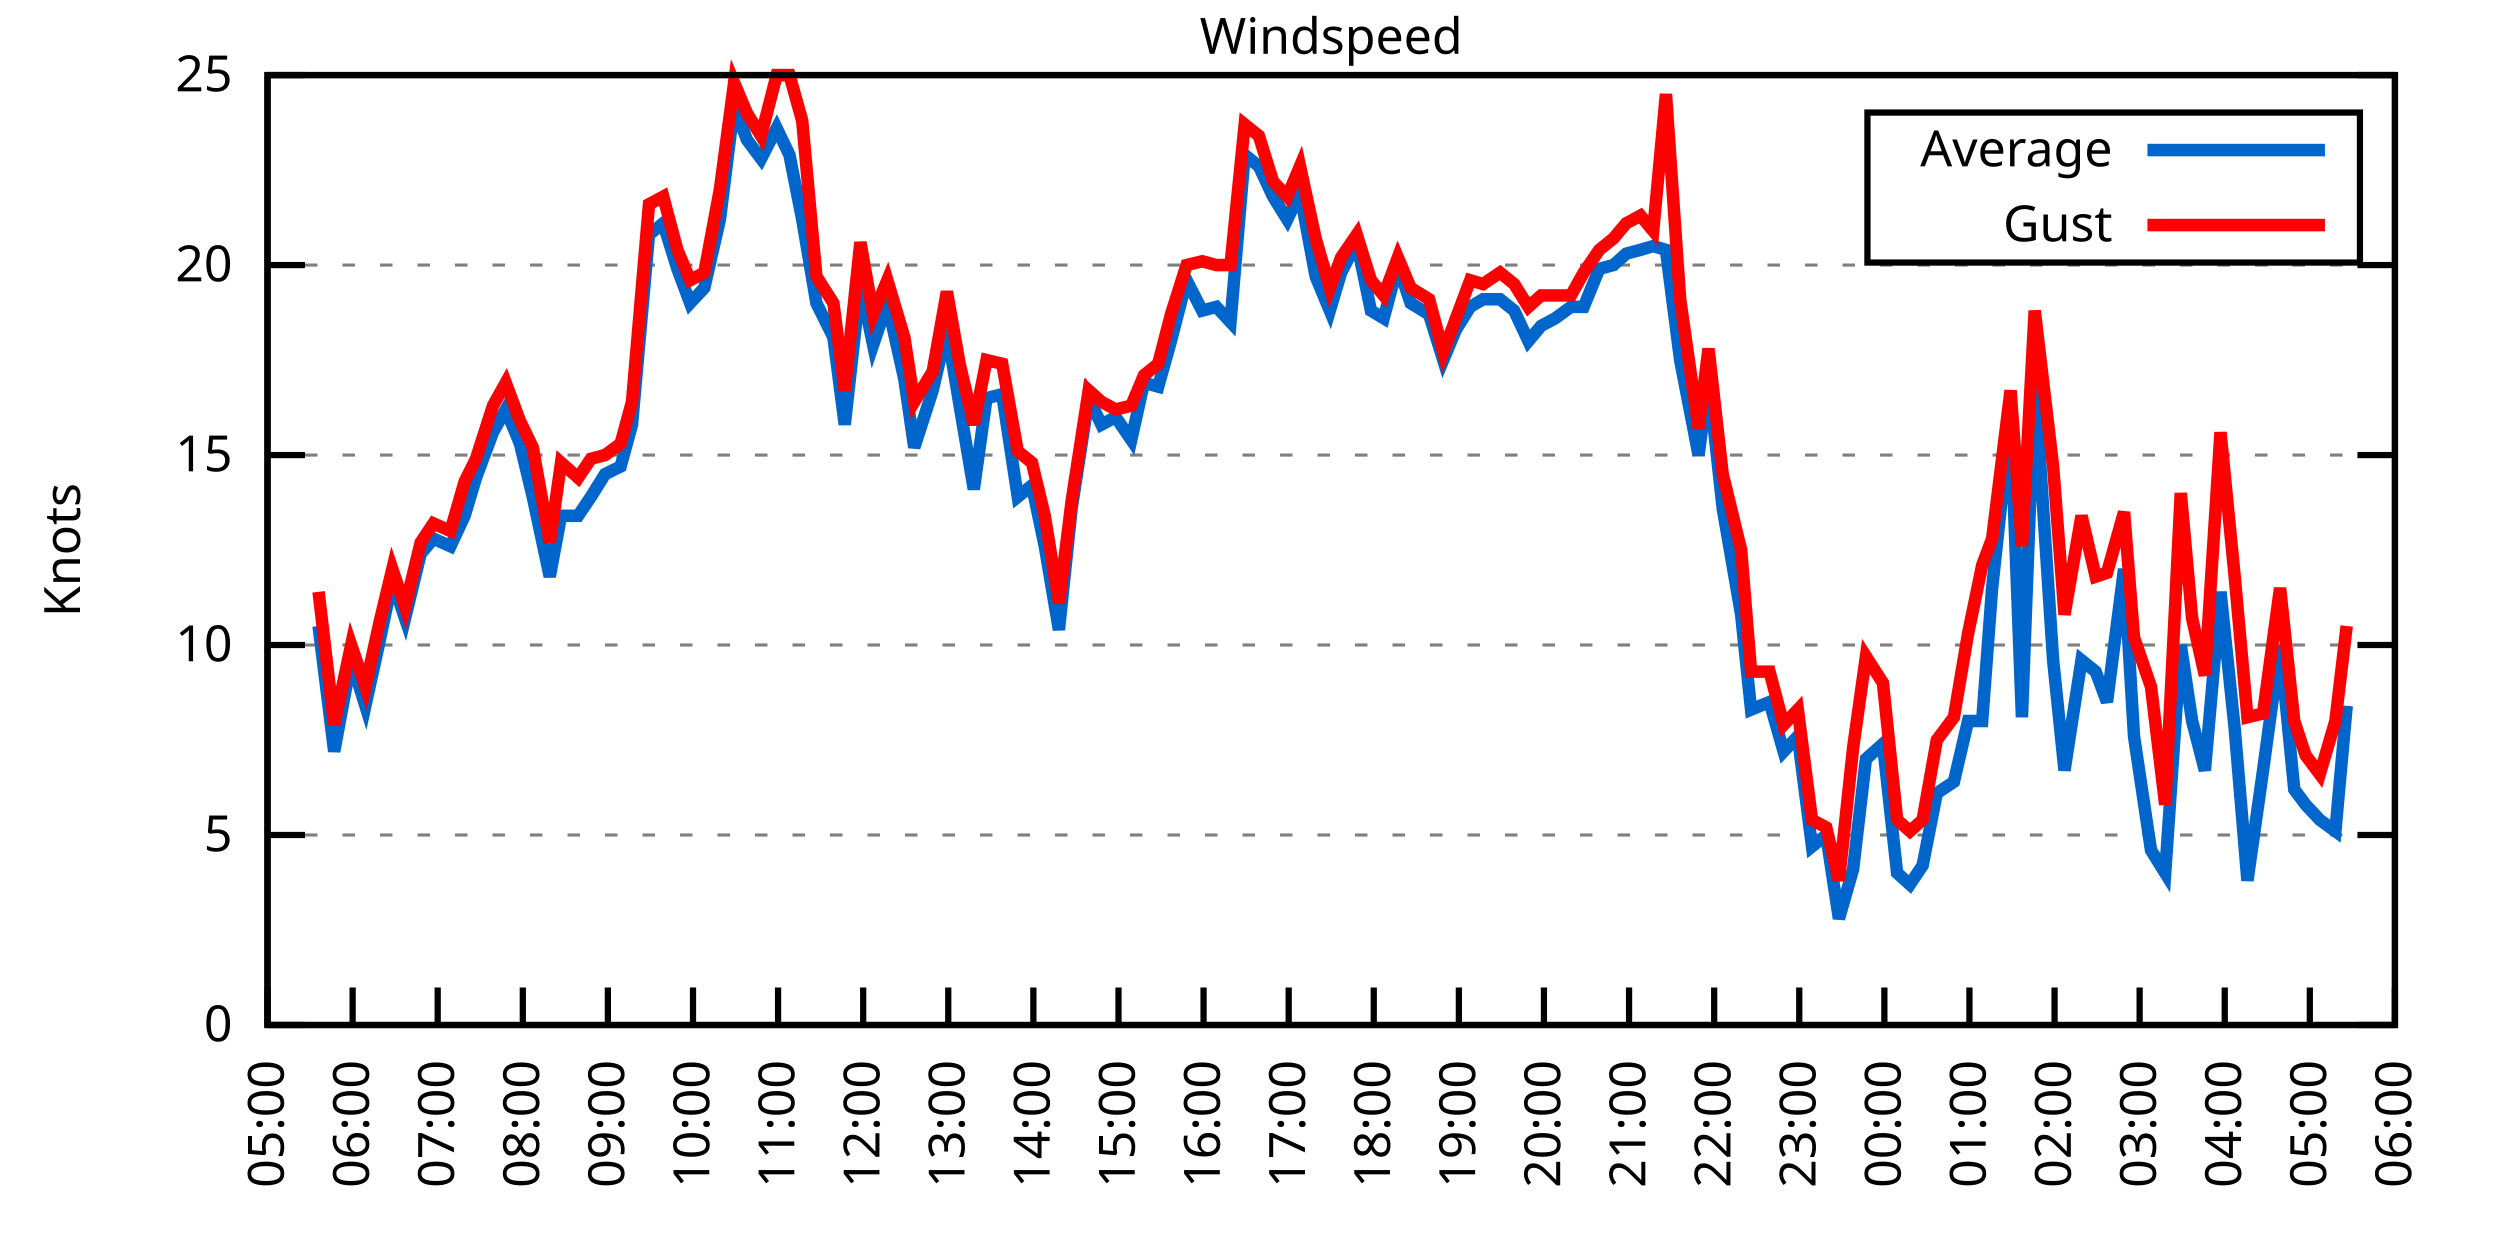
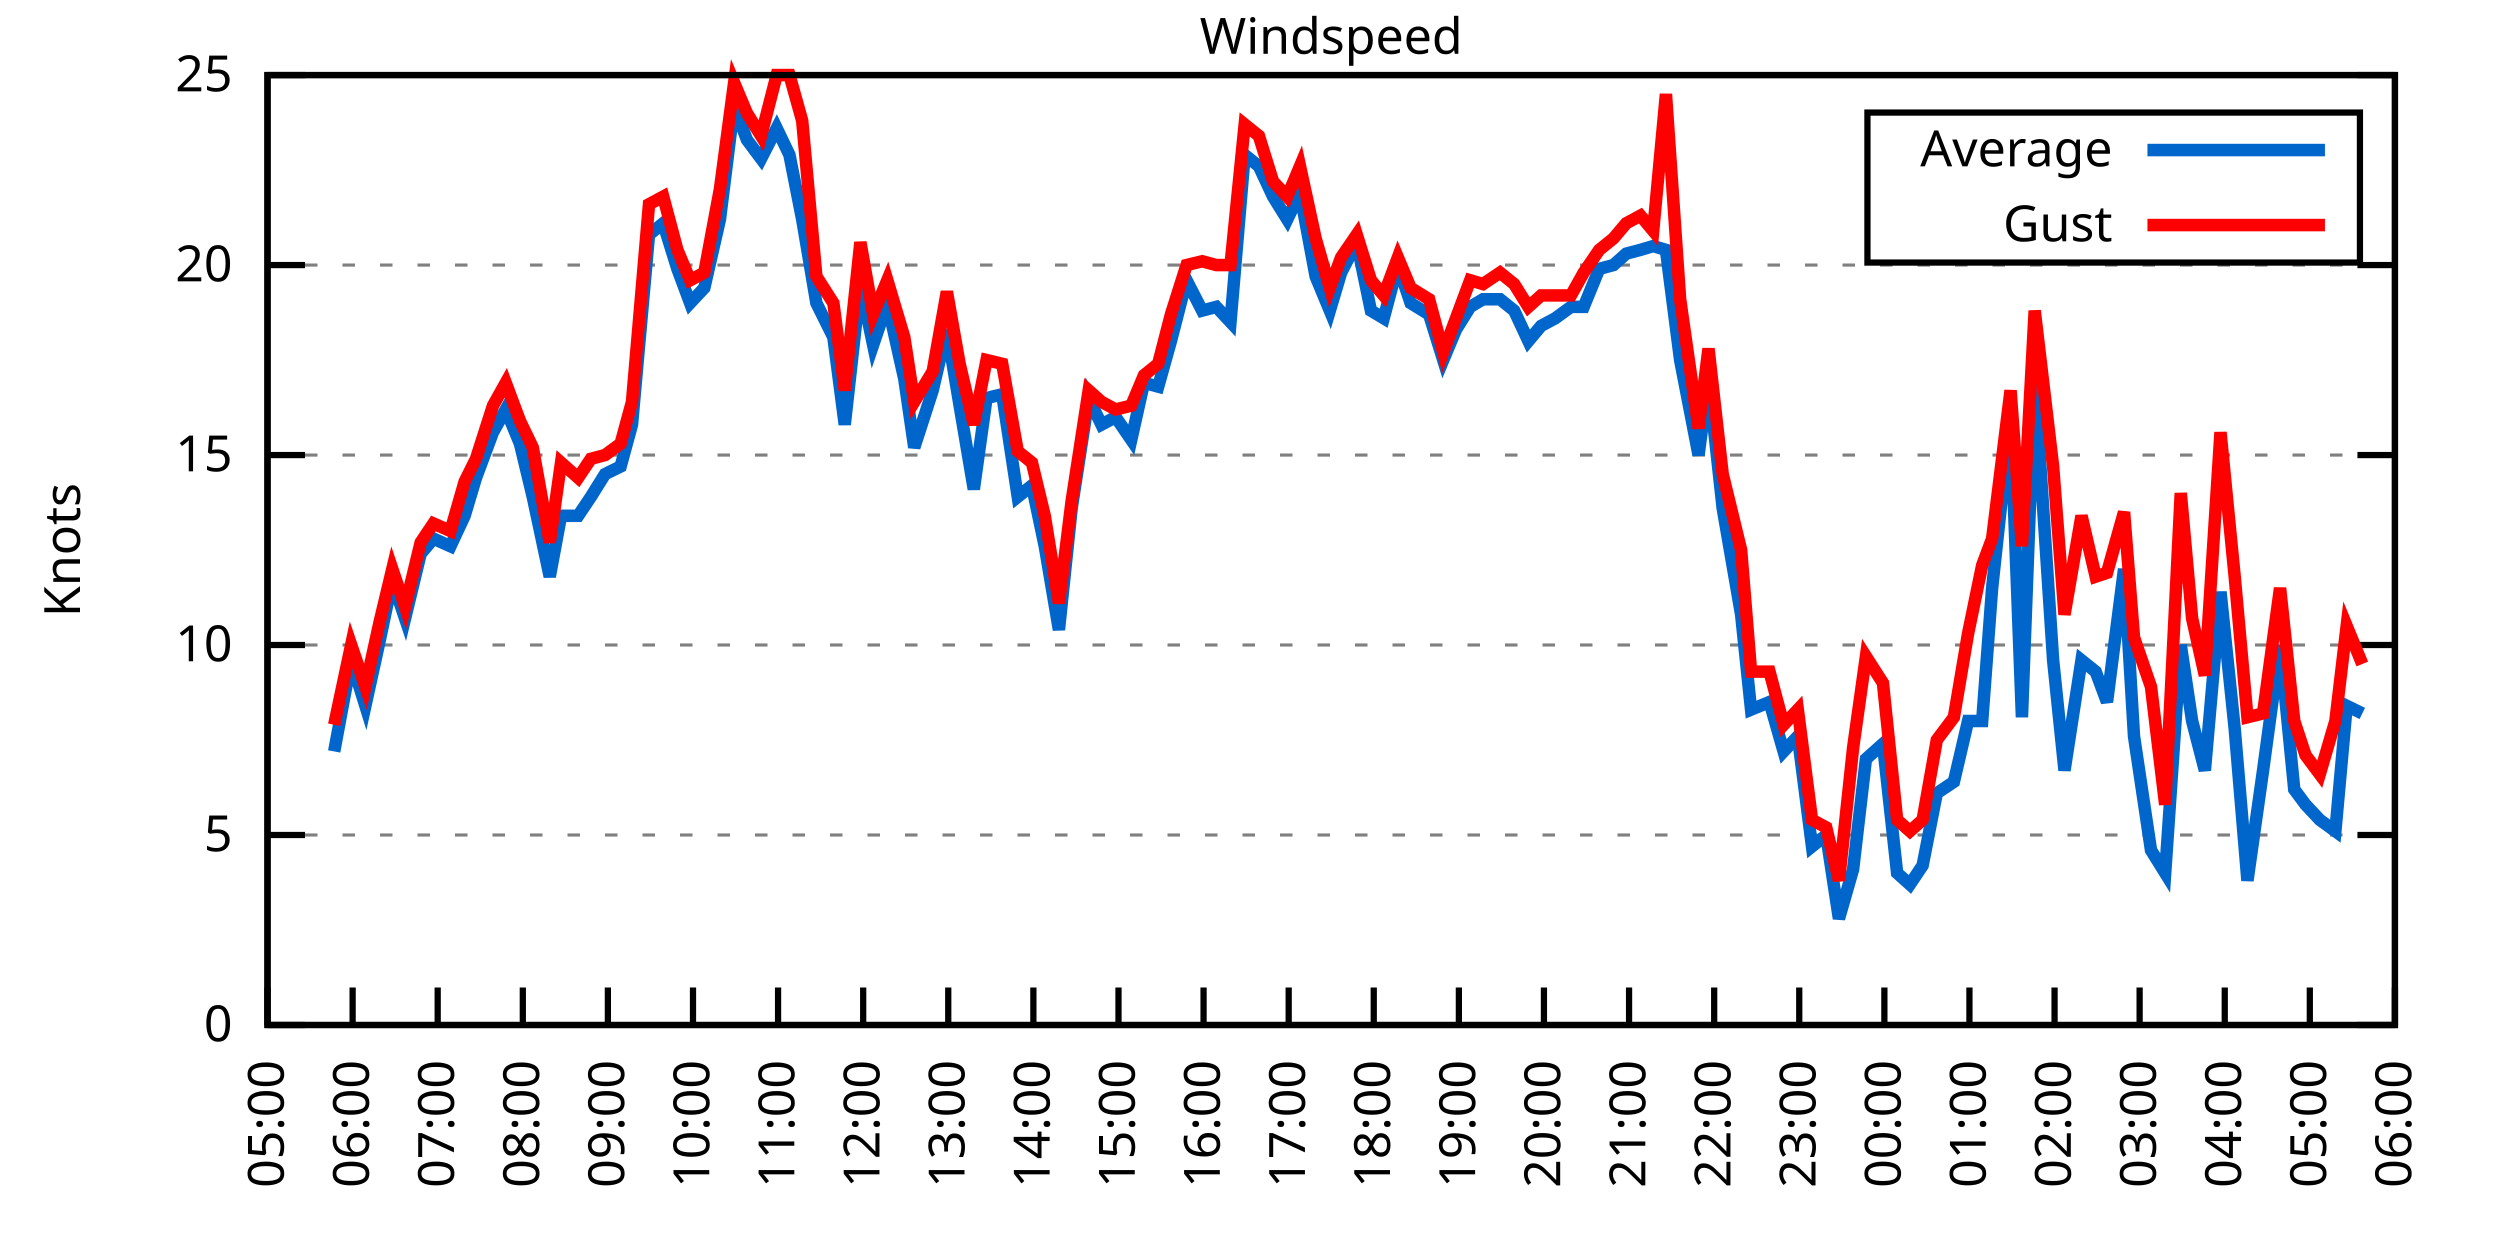
<svg xmlns="http://www.w3.org/2000/svg" xmlns:xlink="http://www.w3.org/1999/xlink" width="400" height="200" viewBox="0 0 400 200">
  <g id="gnuplot_canvas">
    <rect x="0" y="0" width="400" height="200" fill="none" />
    <defs>
      <circle id="gpDot" r="0.5" stroke-width="0.5" stroke="currentColor" />
      <path id="gpPt0" stroke-width="0.333" stroke="currentColor" d="M-1,0 h2 M0,-1 v2" />
      <path id="gpPt1" stroke-width="0.333" stroke="currentColor" d="M-1,-1 L1,1 M1,-1 L-1,1" />
      <path id="gpPt2" stroke-width="0.333" stroke="currentColor" d="M-1,0 L1,0 M0,-1 L0,1 M-1,-1 L1,1 M-1,1 L1,-1" />
      <rect id="gpPt3" stroke-width="0.333" stroke="currentColor" x="-1" y="-1" width="2" height="2" />
      <rect id="gpPt4" stroke-width="0.333" stroke="currentColor" fill="currentColor" x="-1" y="-1" width="2" height="2" />
      <circle id="gpPt5" stroke-width="0.333" stroke="currentColor" cx="0" cy="0" r="1" />
      <use xlink:href="#gpPt5" id="gpPt6" fill="currentColor" stroke="none" />
      <path id="gpPt7" stroke-width="0.333" stroke="currentColor" d="M0,-1.33 L-1.33,0.67 L1.33,0.67 z" />
      <use xlink:href="#gpPt7" id="gpPt8" fill="currentColor" stroke="none" />
      <use xlink:href="#gpPt7" id="gpPt9" stroke="currentColor" transform="rotate(180)" />
      <use xlink:href="#gpPt9" id="gpPt10" fill="currentColor" stroke="none" />
      <use xlink:href="#gpPt3" id="gpPt11" stroke="currentColor" transform="rotate(45)" />
      <use xlink:href="#gpPt11" id="gpPt12" fill="currentColor" stroke="none" />
      <path id="gpPt13" stroke-width="0.333" stroke="currentColor" d="M0,1.330 L1.265,0.411 L0.782,-1.067 L-0.782,-1.076 L-1.265,0.411 z" />
      <use xlink:href="#gpPt13" id="gpPt14" fill="currentColor" stroke="none" />
      <filter id="textbox" filterUnits="objectBoundingBox" x="0" y="0" height="1" width="1">
        <feFlood flood-color="white" flood-opacity="1" result="bgnd" />
        <feComposite in="SourceGraphic" in2="bgnd" operator="atop" />
      </filter>
      <filter id="greybox" filterUnits="objectBoundingBox" x="0" y="0" height="1" width="1">
        <feFlood flood-color="lightgrey" flood-opacity="1" result="grey" />
        <feComposite in="SourceGraphic" in2="grey" operator="atop" />
      </filter>
    </defs>
    <g fill="none" color="white" stroke="currentColor" stroke-width="1.00" stroke-linecap="butt" stroke-linejoin="miter">
</g>
    <g fill="none" color="black" stroke="currentColor" stroke-width="1.00" stroke-linecap="butt" stroke-linejoin="miter">
      <g stroke="none" shape-rendering="crispEdges">
        <polygon fill="rgb(255, 255, 255)" points="42.80,164.00 383.18,164.00 383.18,12.02 42.80,12.02 " />
      </g>
    </g>
    <g fill="none" color="black" stroke="currentColor" stroke-width="1.00" stroke-linecap="butt" stroke-linejoin="miter">
</g>
    <g fill="none" color="black" stroke="black" stroke-width="0.50" stroke-linecap="butt" stroke-linejoin="miter">
</g>
    <g fill="none" color="gray" stroke="currentColor" stroke-width="0.50" stroke-linecap="butt" stroke-linejoin="miter">
      <path stroke="gray" stroke-dasharray="2,4" class="gridline" d="M42.80,164.00 L383.19,164.00  " />
    </g>
    <g fill="none" color="gray" stroke="gray" stroke-width="1.00" stroke-linecap="butt" stroke-linejoin="miter">
</g>
    <g fill="none" color="black" stroke="currentColor" stroke-width="1.00" stroke-linecap="butt" stroke-linejoin="miter">
      <path stroke="black" d="M42.80,164.00 L48.80,164.00 M383.19,164.00 L377.19,164.00  " />
      <g transform="translate(37.20,166.60)" stroke="none" fill="black" font-family="Sans" font-size="8.00" text-anchor="end">
        <text>
          <tspan font-family="Sans"> 0</tspan>
        </text>
      </g>
    </g>
    <g fill="none" color="black" stroke="currentColor" stroke-width="1.00" stroke-linecap="butt" stroke-linejoin="miter">
</g>
    <g fill="none" color="black" stroke="black" stroke-width="0.50" stroke-linecap="butt" stroke-linejoin="miter">
</g>
    <g fill="none" color="gray" stroke="currentColor" stroke-width="0.50" stroke-linecap="butt" stroke-linejoin="miter">
      <path stroke="gray" stroke-dasharray="2,4" class="gridline" d="M42.80,133.60 L383.19,133.60  " />
    </g>
    <g fill="none" color="gray" stroke="gray" stroke-width="1.00" stroke-linecap="butt" stroke-linejoin="miter">
</g>
    <g fill="none" color="black" stroke="currentColor" stroke-width="1.00" stroke-linecap="butt" stroke-linejoin="miter">
      <path stroke="black" d="M42.80,133.60 L48.80,133.60 M383.19,133.60 L377.19,133.60  " />
      <g transform="translate(37.20,136.20)" stroke="none" fill="black" font-family="Sans" font-size="8.00" text-anchor="end">
        <text>
          <tspan font-family="Sans"> 5</tspan>
        </text>
      </g>
    </g>
    <g fill="none" color="black" stroke="currentColor" stroke-width="1.00" stroke-linecap="butt" stroke-linejoin="miter">
</g>
    <g fill="none" color="black" stroke="black" stroke-width="0.50" stroke-linecap="butt" stroke-linejoin="miter">
</g>
    <g fill="none" color="gray" stroke="currentColor" stroke-width="0.50" stroke-linecap="butt" stroke-linejoin="miter">
      <path stroke="gray" stroke-dasharray="2,4" class="gridline" d="M42.80,103.20 L383.19,103.20  " />
    </g>
    <g fill="none" color="gray" stroke="gray" stroke-width="1.00" stroke-linecap="butt" stroke-linejoin="miter">
</g>
    <g fill="none" color="black" stroke="currentColor" stroke-width="1.00" stroke-linecap="butt" stroke-linejoin="miter">
      <path stroke="black" d="M42.80,103.20 L48.80,103.20 M383.19,103.20 L377.19,103.20  " />
      <g transform="translate(37.20,105.80)" stroke="none" fill="black" font-family="Sans" font-size="8.00" text-anchor="end">
        <text>
          <tspan font-family="Sans"> 10</tspan>
        </text>
      </g>
    </g>
    <g fill="none" color="black" stroke="currentColor" stroke-width="1.00" stroke-linecap="butt" stroke-linejoin="miter">
</g>
    <g fill="none" color="black" stroke="black" stroke-width="0.50" stroke-linecap="butt" stroke-linejoin="miter">
</g>
    <g fill="none" color="gray" stroke="currentColor" stroke-width="0.50" stroke-linecap="butt" stroke-linejoin="miter">
      <path stroke="gray" stroke-dasharray="2,4" class="gridline" d="M42.80,72.81 L383.19,72.81  " />
    </g>
    <g fill="none" color="gray" stroke="gray" stroke-width="1.00" stroke-linecap="butt" stroke-linejoin="miter">
</g>
    <g fill="none" color="black" stroke="currentColor" stroke-width="1.00" stroke-linecap="butt" stroke-linejoin="miter">
      <path stroke="black" d="M42.80,72.81 L48.80,72.81 M383.19,72.81 L377.19,72.81  " />
      <g transform="translate(37.20,75.41)" stroke="none" fill="black" font-family="Sans" font-size="8.00" text-anchor="end">
        <text>
          <tspan font-family="Sans"> 15</tspan>
        </text>
      </g>
    </g>
    <g fill="none" color="black" stroke="currentColor" stroke-width="1.00" stroke-linecap="butt" stroke-linejoin="miter">
</g>
    <g fill="none" color="black" stroke="black" stroke-width="0.50" stroke-linecap="butt" stroke-linejoin="miter">
</g>
    <g fill="none" color="gray" stroke="currentColor" stroke-width="0.50" stroke-linecap="butt" stroke-linejoin="miter">
      <path stroke="gray" stroke-dasharray="2,4" class="gridline" d="M42.80,42.41 L383.19,42.41  " />
    </g>
    <g fill="none" color="gray" stroke="gray" stroke-width="1.00" stroke-linecap="butt" stroke-linejoin="miter">
</g>
    <g fill="none" color="black" stroke="currentColor" stroke-width="1.00" stroke-linecap="butt" stroke-linejoin="miter">
      <path stroke="black" d="M42.80,42.41 L48.80,42.41 M383.19,42.41 L377.19,42.41  " />
      <g transform="translate(37.20,45.01)" stroke="none" fill="black" font-family="Sans" font-size="8.00" text-anchor="end">
        <text>
          <tspan font-family="Sans"> 20</tspan>
        </text>
      </g>
    </g>
    <g fill="none" color="black" stroke="currentColor" stroke-width="1.00" stroke-linecap="butt" stroke-linejoin="miter">
</g>
    <g fill="none" color="black" stroke="black" stroke-width="0.50" stroke-linecap="butt" stroke-linejoin="miter">
</g>
    <g fill="none" color="gray" stroke="currentColor" stroke-width="0.50" stroke-linecap="butt" stroke-linejoin="miter">
      <path stroke="gray" stroke-dasharray="2,4" class="gridline" d="M42.80,12.01 L383.19,12.01  " />
    </g>
    <g fill="none" color="gray" stroke="gray" stroke-width="1.00" stroke-linecap="butt" stroke-linejoin="miter">
</g>
    <g fill="none" color="black" stroke="currentColor" stroke-width="1.00" stroke-linecap="butt" stroke-linejoin="miter">
      <path stroke="black" d="M42.80,12.01 L48.80,12.01 M383.19,12.01 L377.19,12.01  " />
      <g transform="translate(37.20,14.61)" stroke="none" fill="black" font-family="Sans" font-size="8.00" text-anchor="end">
        <text>
          <tspan font-family="Sans"> 25</tspan>
        </text>
      </g>
    </g>
    <g fill="none" color="black" stroke="currentColor" stroke-width="1.00" stroke-linecap="butt" stroke-linejoin="miter">
      <path stroke="black" d="M42.80,164.00 L42.80,158.00  " />
      <g transform="translate(45.40,169.60) rotate(270.00)" stroke="none" fill="black" font-family="Sans" font-size="8.00" text-anchor="end">
        <text>
          <tspan font-family="Sans">05:00</tspan>
        </text>
      </g>
    </g>
    <g fill="none" color="black" stroke="currentColor" stroke-width="1.00" stroke-linecap="butt" stroke-linejoin="miter">
      <path stroke="black" d="M56.42,164.00 L56.42,158.00  " />
      <g transform="translate(59.02,169.60) rotate(270.00)" stroke="none" fill="black" font-family="Sans" font-size="8.00" text-anchor="end">
        <text>
          <tspan font-family="Sans">06:00</tspan>
        </text>
      </g>
    </g>
    <g fill="none" color="black" stroke="currentColor" stroke-width="1.00" stroke-linecap="butt" stroke-linejoin="miter">
      <path stroke="black" d="M70.03,164.00 L70.03,158.00  " />
      <g transform="translate(72.63,169.60) rotate(270.00)" stroke="none" fill="black" font-family="Sans" font-size="8.00" text-anchor="end">
        <text>
          <tspan font-family="Sans">07:00</tspan>
        </text>
      </g>
    </g>
    <g fill="none" color="black" stroke="currentColor" stroke-width="1.00" stroke-linecap="butt" stroke-linejoin="miter">
      <path stroke="black" d="M83.65,164.00 L83.65,158.00  " />
      <g transform="translate(86.25,169.60) rotate(270.00)" stroke="none" fill="black" font-family="Sans" font-size="8.00" text-anchor="end">
        <text>
          <tspan font-family="Sans">08:00</tspan>
        </text>
      </g>
    </g>
    <g fill="none" color="black" stroke="currentColor" stroke-width="1.00" stroke-linecap="butt" stroke-linejoin="miter">
      <path stroke="black" d="M97.26,164.00 L97.26,158.00  " />
      <g transform="translate(99.86,169.60) rotate(270.00)" stroke="none" fill="black" font-family="Sans" font-size="8.00" text-anchor="end">
        <text>
          <tspan font-family="Sans">09:00</tspan>
        </text>
      </g>
    </g>
    <g fill="none" color="black" stroke="currentColor" stroke-width="1.00" stroke-linecap="butt" stroke-linejoin="miter">
      <path stroke="black" d="M110.88,164.00 L110.88,158.00  " />
      <g transform="translate(113.48,169.60) rotate(270.00)" stroke="none" fill="black" font-family="Sans" font-size="8.00" text-anchor="end">
        <text>
          <tspan font-family="Sans">10:00</tspan>
        </text>
      </g>
    </g>
    <g fill="none" color="black" stroke="currentColor" stroke-width="1.00" stroke-linecap="butt" stroke-linejoin="miter">
      <path stroke="black" d="M124.49,164.00 L124.49,158.00  " />
      <g transform="translate(127.09,169.60) rotate(270.00)" stroke="none" fill="black" font-family="Sans" font-size="8.00" text-anchor="end">
        <text>
          <tspan font-family="Sans">11:00</tspan>
        </text>
      </g>
    </g>
    <g fill="none" color="black" stroke="currentColor" stroke-width="1.00" stroke-linecap="butt" stroke-linejoin="miter">
      <path stroke="black" d="M138.11,164.00 L138.11,158.00  " />
      <g transform="translate(140.71,169.60) rotate(270.00)" stroke="none" fill="black" font-family="Sans" font-size="8.00" text-anchor="end">
        <text>
          <tspan font-family="Sans">12:00</tspan>
        </text>
      </g>
    </g>
    <g fill="none" color="black" stroke="currentColor" stroke-width="1.00" stroke-linecap="butt" stroke-linejoin="miter">
      <path stroke="black" d="M151.72,164.00 L151.72,158.00  " />
      <g transform="translate(154.32,169.60) rotate(270.00)" stroke="none" fill="black" font-family="Sans" font-size="8.00" text-anchor="end">
        <text>
          <tspan font-family="Sans">13:00</tspan>
        </text>
      </g>
    </g>
    <g fill="none" color="black" stroke="currentColor" stroke-width="1.00" stroke-linecap="butt" stroke-linejoin="miter">
      <path stroke="black" d="M165.34,164.00 L165.34,158.00  " />
      <g transform="translate(167.94,169.60) rotate(270.00)" stroke="none" fill="black" font-family="Sans" font-size="8.00" text-anchor="end">
        <text>
          <tspan font-family="Sans">14:00</tspan>
        </text>
      </g>
    </g>
    <g fill="none" color="black" stroke="currentColor" stroke-width="1.00" stroke-linecap="butt" stroke-linejoin="miter">
      <path stroke="black" d="M178.96,164.00 L178.96,158.00  " />
      <g transform="translate(181.56,169.60) rotate(270.00)" stroke="none" fill="black" font-family="Sans" font-size="8.00" text-anchor="end">
        <text>
          <tspan font-family="Sans">15:00</tspan>
        </text>
      </g>
    </g>
    <g fill="none" color="black" stroke="currentColor" stroke-width="1.00" stroke-linecap="butt" stroke-linejoin="miter">
      <path stroke="black" d="M192.57,164.00 L192.57,158.00  " />
      <g transform="translate(195.17,169.60) rotate(270.00)" stroke="none" fill="black" font-family="Sans" font-size="8.00" text-anchor="end">
        <text>
          <tspan font-family="Sans">16:00</tspan>
        </text>
      </g>
    </g>
    <g fill="none" color="black" stroke="currentColor" stroke-width="1.00" stroke-linecap="butt" stroke-linejoin="miter">
      <path stroke="black" d="M206.19,164.00 L206.19,158.00  " />
      <g transform="translate(208.79,169.60) rotate(270.00)" stroke="none" fill="black" font-family="Sans" font-size="8.00" text-anchor="end">
        <text>
          <tspan font-family="Sans">17:00</tspan>
        </text>
      </g>
    </g>
    <g fill="none" color="black" stroke="currentColor" stroke-width="1.00" stroke-linecap="butt" stroke-linejoin="miter">
      <path stroke="black" d="M219.80,164.00 L219.80,158.00  " />
      <g transform="translate(222.40,169.60) rotate(270.00)" stroke="none" fill="black" font-family="Sans" font-size="8.00" text-anchor="end">
        <text>
          <tspan font-family="Sans">18:00</tspan>
        </text>
      </g>
    </g>
    <g fill="none" color="black" stroke="currentColor" stroke-width="1.00" stroke-linecap="butt" stroke-linejoin="miter">
      <path stroke="black" d="M233.42,164.00 L233.42,158.00  " />
      <g transform="translate(236.02,169.60) rotate(270.00)" stroke="none" fill="black" font-family="Sans" font-size="8.00" text-anchor="end">
        <text>
          <tspan font-family="Sans">19:00</tspan>
        </text>
      </g>
    </g>
    <g fill="none" color="black" stroke="currentColor" stroke-width="1.00" stroke-linecap="butt" stroke-linejoin="miter">
      <path stroke="black" d="M247.03,164.00 L247.03,158.00  " />
      <g transform="translate(249.63,169.60) rotate(270.00)" stroke="none" fill="black" font-family="Sans" font-size="8.00" text-anchor="end">
        <text>
          <tspan font-family="Sans">20:00</tspan>
        </text>
      </g>
    </g>
    <g fill="none" color="black" stroke="currentColor" stroke-width="1.00" stroke-linecap="butt" stroke-linejoin="miter">
      <path stroke="black" d="M260.65,164.00 L260.65,158.00  " />
      <g transform="translate(263.25,169.60) rotate(270.00)" stroke="none" fill="black" font-family="Sans" font-size="8.00" text-anchor="end">
        <text>
          <tspan font-family="Sans">21:00</tspan>
        </text>
      </g>
    </g>
    <g fill="none" color="black" stroke="currentColor" stroke-width="1.00" stroke-linecap="butt" stroke-linejoin="miter">
      <path stroke="black" d="M274.27,164.00 L274.27,158.00  " />
      <g transform="translate(276.87,169.60) rotate(270.00)" stroke="none" fill="black" font-family="Sans" font-size="8.00" text-anchor="end">
        <text>
          <tspan font-family="Sans">22:00</tspan>
        </text>
      </g>
    </g>
    <g fill="none" color="black" stroke="currentColor" stroke-width="1.00" stroke-linecap="butt" stroke-linejoin="miter">
      <path stroke="black" d="M287.88,164.00 L287.88,158.00  " />
      <g transform="translate(290.48,169.60) rotate(270.00)" stroke="none" fill="black" font-family="Sans" font-size="8.00" text-anchor="end">
        <text>
          <tspan font-family="Sans">23:00</tspan>
        </text>
      </g>
    </g>
    <g fill="none" color="black" stroke="currentColor" stroke-width="1.00" stroke-linecap="butt" stroke-linejoin="miter">
      <path stroke="black" d="M301.50,164.00 L301.50,158.00  " />
      <g transform="translate(304.10,169.60) rotate(270.00)" stroke="none" fill="black" font-family="Sans" font-size="8.00" text-anchor="end">
        <text>
          <tspan font-family="Sans">00:00</tspan>
        </text>
      </g>
    </g>
    <g fill="none" color="black" stroke="currentColor" stroke-width="1.00" stroke-linecap="butt" stroke-linejoin="miter">
      <path stroke="black" d="M315.11,164.00 L315.11,158.00  " />
      <g transform="translate(317.71,169.60) rotate(270.00)" stroke="none" fill="black" font-family="Sans" font-size="8.00" text-anchor="end">
        <text>
          <tspan font-family="Sans">01:00</tspan>
        </text>
      </g>
    </g>
    <g fill="none" color="black" stroke="currentColor" stroke-width="1.00" stroke-linecap="butt" stroke-linejoin="miter">
      <path stroke="black" d="M328.73,164.00 L328.73,158.00  " />
      <g transform="translate(331.33,169.60) rotate(270.00)" stroke="none" fill="black" font-family="Sans" font-size="8.00" text-anchor="end">
        <text>
          <tspan font-family="Sans">02:00</tspan>
        </text>
      </g>
    </g>
    <g fill="none" color="black" stroke="currentColor" stroke-width="1.00" stroke-linecap="butt" stroke-linejoin="miter">
      <path stroke="black" d="M342.34,164.00 L342.34,158.00  " />
      <g transform="translate(344.94,169.60) rotate(270.00)" stroke="none" fill="black" font-family="Sans" font-size="8.00" text-anchor="end">
        <text>
          <tspan font-family="Sans">03:00</tspan>
        </text>
      </g>
    </g>
    <g fill="none" color="black" stroke="currentColor" stroke-width="1.00" stroke-linecap="butt" stroke-linejoin="miter">
      <path stroke="black" d="M355.96,164.00 L355.96,158.00  " />
      <g transform="translate(358.56,169.60) rotate(270.00)" stroke="none" fill="black" font-family="Sans" font-size="8.00" text-anchor="end">
        <text>
          <tspan font-family="Sans">04:00</tspan>
        </text>
      </g>
    </g>
    <g fill="none" color="black" stroke="currentColor" stroke-width="1.00" stroke-linecap="butt" stroke-linejoin="miter">
      <path stroke="black" d="M369.57,164.00 L369.57,158.00  " />
      <g transform="translate(372.17,169.60) rotate(270.00)" stroke="none" fill="black" font-family="Sans" font-size="8.00" text-anchor="end">
        <text>
          <tspan font-family="Sans">05:00</tspan>
        </text>
      </g>
    </g>
    <g fill="none" color="black" stroke="currentColor" stroke-width="1.00" stroke-linecap="butt" stroke-linejoin="miter">
      <path stroke="black" d="M383.19,164.00 L383.19,158.00  " />
      <g transform="translate(385.79,169.60) rotate(270.00)" stroke="none" fill="black" font-family="Sans" font-size="8.00" text-anchor="end">
        <text>
          <tspan font-family="Sans">06:00</tspan>
        </text>
      </g>
    </g>
    <g fill="none" color="black" stroke="currentColor" stroke-width="1.00" stroke-linecap="butt" stroke-linejoin="miter">
</g>
    <g fill="none" color="black" stroke="currentColor" stroke-width="1.00" stroke-linecap="butt" stroke-linejoin="miter">
      <path stroke="black" d="M42.80,12.01 L42.80,164.00 L383.19,164.00 L383.19,12.01 L42.80,12.01 Z  " />
    </g>
    <g fill="none" color="black" stroke="currentColor" stroke-width="1.00" stroke-linecap="butt" stroke-linejoin="miter">
</g>
    <g fill="none" color="black" stroke="currentColor" stroke-width="1.00" stroke-linecap="butt" stroke-linejoin="miter">
      <path stroke="black" d="M298.79,42.01 L298.79,18.01 L377.59,18.01 L377.59,42.01 L298.79,42.01 Z  " />
    </g>
    <g id="Windspeed_plot_1">
      <g fill="none" color="white" stroke="black" stroke-width="2.00" stroke-linecap="butt" stroke-linejoin="miter">
</g>
      <g fill="none" color="black" stroke="currentColor" stroke-width="2.00" stroke-linecap="butt" stroke-linejoin="miter">
        <g transform="translate(337.99,26.61)" stroke="none" fill="black" font-family="Sans" font-size="8.00" text-anchor="end">
          <text>
            <tspan font-family="Sans">Average</tspan>
          </text>
        </g>
      </g>
      <g fill="none" color="black" stroke="currentColor" stroke-width="2.00" stroke-linecap="butt" stroke-linejoin="miter">
-         <path stroke="rgb(  0, 102, 204)" d="M343.59,24.01 L371.99,24.01 M50.97,100.16 L53.47,120.23 L56.19,105.64 L58.46,112.93 L60.73,102.60 L62.77,92.87   L64.81,98.95 L67.31,88.61 L69.35,86.18 L72.07,87.40 L74.34,82.53 L76.16,76.45 L78.88,69.16 L80.92,65.51   L83.19,70.98 L85.24,79.49 L87.96,92.26 L89.77,82.53 L92.50,82.53 L94.54,79.49 L96.81,75.85 L99.30,74.63   L101.12,67.94 L103.84,37.54 L106.11,35.72 L108.38,43.02 L110.42,48.49 L112.69,46.06 L115.19,35.11 L117.46,16.87   L119.50,22.35 L121.77,25.39 L124.27,20.52 L126.31,24.78 L128.35,35.11 L130.62,48.49 L133.34,53.96 L135.16,67.94   L137.66,45.45 L139.70,55.18 L141.97,48.49 L144.69,60.65 L146.28,71.59 L149.23,62.47 L151.50,52.74 L153.54,64.90   L155.81,78.28 L157.85,63.69 L160.35,63.08 L162.84,79.49 L165.11,77.67 L167.16,87.40 L169.43,100.77 L171.47,81.32   L174.19,63.69 L176.23,67.94 L178.50,66.73 L181.00,70.37 L183.04,61.25 L185.31,61.86 L187.35,54.57 L189.85,44.84   L192.34,49.70 L194.61,49.10 L196.88,51.53 L199.15,24.78 L201.42,26.60 L203.69,31.46 L205.96,35.11 L208.00,30.86   L210.50,44.23 L212.77,49.70 L214.58,43.62 L217.08,38.76 L219.35,49.70 L221.39,50.92 L223.66,42.41 L225.70,48.49   L228.65,50.31 L230.92,57.61 L232.96,52.74 L235.23,49.10 L237.28,47.88 L240.00,47.88 L242.27,49.70 L244.54,54.57   L246.58,52.14 L248.85,50.92 L251.35,49.10 L253.39,49.10 L255.88,43.02 L258.15,42.41 L260.20,40.58 L262.47,39.98   L264.51,39.37 L266.55,39.98 L268.82,57.61 L271.77,72.81 L273.36,60.65 L275.63,81.32 L278.58,98.34 L280.17,113.54   L283.12,112.32 L285.38,120.23 L287.65,117.80 L289.92,135.43 L292.19,133.60 L294.23,146.98 L296.50,139.07 L298.55,121.44   L301.27,119.01 L303.54,139.68 L305.58,141.51 L307.62,138.47 L309.89,126.91 L312.62,125.09 L314.89,115.36 L317.15,115.36   L318.74,94.08 L321.69,66.73 L323.51,114.76 L325.55,60.65 L328.50,105.64 L330.32,123.27 L333.04,105.64 L335.31,107.46   L337.12,112.32 L339.85,91.04 L341.44,117.80 L344.16,136.03 L346.43,139.68 L348.92,103.20 L350.74,115.36 L352.78,123.27   L355.28,94.69 L357.55,116.58 L359.59,140.90 L362.09,123.27 L364.81,103.20 L367.08,126.31 L368.89,128.74 L371.16,131.17   L373.66,132.99 L375.47,112.93  " />
+         <path stroke="rgb(  0, 102, 204)" d="M343.59,24.01 L371.99,24.01 M53.47,120.23 L56.19,105.64 L58.46,112.93 L60.73,102.60 L62.77,92.87 L64.81,98.95   L67.31,88.61 L69.35,86.18 L72.07,87.40 L74.34,82.53 L76.16,76.45 L78.88,69.16 L80.92,65.51 L83.19,70.98   L85.24,79.49 L87.96,92.26 L89.77,82.53 L92.50,82.53 L94.54,79.49 L96.81,75.85 L99.30,74.63 L101.12,67.94   L103.84,37.54 L106.11,35.72 L108.38,43.02 L110.42,48.49 L112.69,46.06 L115.19,35.11 L117.46,16.87 L119.50,22.35   L121.77,25.39 L124.27,20.52 L126.31,24.78 L128.35,35.11 L130.62,48.49 L133.34,53.96 L135.16,67.94 L137.66,45.45   L139.70,55.18 L141.97,48.49 L144.69,60.65 L146.28,71.59 L149.23,62.47 L151.50,52.74 L153.54,64.90 L155.81,78.28   L157.85,63.69 L160.35,63.08 L162.84,79.49 L165.11,77.67 L167.16,87.40 L169.43,100.77 L171.47,81.32 L174.19,63.69   L176.23,67.94 L178.50,66.73 L181.00,70.37 L183.04,61.25 L185.31,61.86 L187.35,54.57 L189.85,44.84 L192.34,49.70   L194.61,49.10 L196.88,51.53 L199.15,24.78 L201.42,26.60 L203.69,31.46 L205.96,35.11 L208.00,30.86 L210.50,44.23   L212.77,49.70 L214.58,43.62 L217.08,38.76 L219.35,49.70 L221.39,50.92 L223.66,42.41 L225.70,48.49 L228.65,50.31   L230.92,57.61 L232.96,52.74 L235.23,49.10 L237.28,47.88 L240.00,47.88 L242.27,49.70 L244.54,54.57 L246.58,52.14   L248.85,50.92 L251.35,49.10 L253.39,49.10 L255.88,43.02 L258.15,42.41 L260.20,40.58 L262.47,39.98 L264.51,39.37   L266.55,39.98 L268.82,57.61 L271.77,72.81 L273.36,60.65 L275.63,81.32 L278.58,98.34 L280.17,113.54 L283.12,112.32   L285.38,120.23 L287.65,117.80 L289.92,135.43 L292.19,133.60 L294.23,146.98 L296.50,139.07 L298.55,121.44 L301.27,119.01   L303.54,139.68 L305.58,141.51 L307.62,138.47 L309.89,126.91 L312.62,125.09 L314.89,115.36 L317.15,115.36 L318.74,94.08   L321.69,66.73 L323.51,114.76 L325.55,60.65 L328.50,105.64 L330.32,123.27 L333.04,105.64 L335.31,107.46 L337.12,112.32   L339.85,91.04 L341.44,117.80 L344.16,136.03 L346.43,139.68 L348.92,103.20 L350.74,115.36 L352.78,123.27 L355.28,94.69   L357.55,116.58 L359.59,140.90 L362.09,123.27 L364.81,103.20 L367.08,126.31 L368.89,128.74 L371.16,131.17 L373.66,132.99   L375.47,112.93 L377.97,114.15  " />
      </g>
    </g>
    <g id="Windspeed_plot_2">
      <g fill="none" color="black" stroke="currentColor" stroke-width="2.00" stroke-linecap="butt" stroke-linejoin="miter">
        <g transform="translate(337.99,38.61)" stroke="none" fill="black" font-family="Sans" font-size="8.00" text-anchor="end">
          <text>
            <tspan font-family="Sans">Gust</tspan>
          </text>
        </g>
      </g>
      <g fill="none" color="black" stroke="currentColor" stroke-width="2.00" stroke-linecap="butt" stroke-linejoin="miter">
-         <path stroke="rgb(255,   0,   0)" d="M343.59,36.01 L371.99,36.01 M50.97,94.69 L53.47,115.97 L56.19,103.20 L58.46,109.89 L60.73,99.56 L62.77,91.04   L64.81,97.12 L67.31,86.79 L69.35,83.75 L72.07,84.97 L74.34,77.06 L76.16,73.41 L78.88,64.90 L80.92,61.25   L83.19,67.33 L85.24,71.59 L87.96,86.79 L89.77,74.02 L92.50,76.45 L94.54,73.41 L96.81,72.81 L99.30,70.98   L101.12,64.29 L103.84,32.68 L106.11,31.46 L108.38,39.98 L110.42,44.84 L112.69,43.62 L115.19,30.25 L117.46,13.23   L119.50,18.09 L121.77,21.74 L124.27,12.01 L126.31,12.01 L128.35,19.31 L130.62,44.23 L133.34,48.49 L135.16,62.47   L137.66,38.76 L139.70,50.31 L141.97,44.84 L144.69,53.96 L146.28,64.29 L149.23,59.43 L151.50,46.66 L153.54,58.21   L155.81,67.94 L157.85,57.61 L160.35,58.21 L162.84,72.20 L165.11,74.02 L167.16,82.53 L169.43,96.52 L171.47,80.10   L174.19,62.47 L176.23,64.29 L178.50,65.51 L181.00,64.90 L183.04,60.04 L185.31,58.21 L187.35,50.31 L189.85,42.41   L192.34,41.80 L194.61,42.41 L196.88,42.41 L199.15,19.91 L201.42,21.74 L203.69,29.03 L205.96,31.46 L208.00,26.60   L210.50,38.15 L212.77,46.06 L214.58,41.19 L217.08,37.54 L219.35,44.84 L221.39,47.27 L223.66,41.19 L225.70,46.06   L228.65,47.88 L230.92,56.39 L232.96,50.92 L235.23,44.84 L237.28,45.45 L240.00,43.62 L242.27,45.45 L244.54,49.10   L246.58,47.27 L248.85,47.27 L251.35,47.27 L253.39,43.62 L255.88,39.98 L258.15,38.15 L260.20,35.72 L262.47,34.50   L264.51,36.94 L266.55,15.05 L268.82,47.88 L271.77,68.55 L273.36,55.78 L275.63,75.85 L278.58,88.00 L280.17,107.46   L283.12,107.46 L285.38,115.97 L287.65,113.54 L289.92,131.17 L292.19,132.39 L294.23,140.90 L296.50,119.62 L298.55,105.03   L301.27,109.28 L303.54,131.17 L305.58,132.99 L307.62,131.17 L309.89,118.40 L312.62,114.76 L314.89,101.38 L317.15,90.44   L318.74,86.18 L321.69,62.47 L323.51,87.40 L325.55,49.70 L328.50,74.63 L330.32,98.34 L333.04,82.53 L335.31,92.26   L337.12,91.65 L339.85,81.93 L341.44,101.99 L344.16,109.89 L346.43,128.74 L348.92,78.89 L350.74,98.95 L352.78,108.07   L355.28,69.16 L357.55,92.26 L359.59,114.76 L362.09,114.15 L364.81,94.08 L367.08,115.36 L368.89,120.83 L371.16,123.87   L373.66,115.36 L375.47,100.16  " />
+         <path stroke="rgb(255,   0,   0)" d="M343.59,36.01 L371.99,36.01 M53.47,115.97 L56.19,103.20 L58.46,109.89 L60.73,99.56 L62.77,91.04 L64.81,97.12   L67.31,86.79 L69.35,83.75 L72.07,84.97 L74.34,77.06 L76.16,73.41 L78.88,64.90 L80.92,61.25 L83.19,67.33   L85.24,71.59 L87.96,86.79 L89.77,74.02 L92.50,76.45 L94.54,73.41 L96.81,72.81 L99.30,70.98 L101.12,64.29   L103.84,32.68 L106.11,31.46 L108.38,39.98 L110.42,44.84 L112.69,43.62 L115.19,30.25 L117.46,13.23 L119.50,18.09   L121.77,21.74 L124.27,12.01 L126.31,12.01 L128.35,19.31 L130.62,44.23 L133.34,48.49 L135.16,62.47 L137.66,38.76   L139.70,50.31 L141.97,44.84 L144.69,53.96 L146.28,64.29 L149.23,59.43 L151.50,46.66 L153.54,58.21 L155.81,67.94   L157.85,57.61 L160.35,58.21 L162.84,72.20 L165.11,74.02 L167.16,82.53 L169.43,96.52 L171.47,80.10 L174.19,62.47   L176.23,64.29 L178.50,65.51 L181.00,64.90 L183.04,60.04 L185.31,58.21 L187.35,50.31 L189.85,42.41 L192.34,41.80   L194.61,42.41 L196.88,42.41 L199.15,19.91 L201.42,21.74 L203.69,29.03 L205.96,31.46 L208.00,26.60 L210.50,38.15   L212.77,46.06 L214.58,41.19 L217.08,37.54 L219.35,44.84 L221.39,47.27 L223.66,41.19 L225.70,46.06 L228.65,47.88   L230.92,56.39 L232.96,50.92 L235.23,44.84 L237.28,45.45 L240.00,43.62 L242.27,45.45 L244.54,49.10 L246.58,47.27   L248.85,47.27 L251.35,47.27 L253.39,43.62 L255.88,39.98 L258.15,38.15 L260.20,35.72 L262.47,34.50 L264.51,36.94   L266.55,15.05 L268.82,47.88 L271.77,68.55 L273.36,55.78 L275.63,75.85 L278.58,88.00 L280.17,107.46 L283.12,107.46   L285.38,115.97 L287.65,113.54 L289.92,131.17 L292.19,132.39 L294.23,140.90 L296.50,119.62 L298.55,105.03 L301.27,109.28   L303.54,131.17 L305.58,132.99 L307.62,131.17 L309.89,118.40 L312.62,114.76 L314.89,101.38 L317.15,90.44 L318.74,86.18   L321.69,62.47 L323.51,87.40 L325.55,49.70 L328.50,74.63 L330.32,98.34 L333.04,82.53 L335.31,92.26 L337.12,91.65   L339.85,81.93 L341.44,101.99 L344.16,109.89 L346.43,128.74 L348.92,78.89 L350.74,98.95 L352.78,108.07 L355.28,69.16   L357.55,92.26 L359.59,114.76 L362.09,114.15 L364.81,94.08 L367.08,115.36 L368.89,120.83 L371.16,123.87 L373.66,115.36   L375.47,100.16 L377.97,106.24  " />
      </g>
    </g>
    <g fill="none" color="black" stroke="currentColor" stroke-width="2.00" stroke-linecap="butt" stroke-linejoin="miter">
</g>
    <g fill="none" color="black" stroke="black" stroke-width="1.00" stroke-linecap="butt" stroke-linejoin="miter">
</g>
    <g fill="none" color="black" stroke="currentColor" stroke-width="1.00" stroke-linecap="butt" stroke-linejoin="miter">
      <path stroke="black" d="M42.80,12.01 L42.80,164.00 L383.19,164.00 L383.19,12.01 L42.80,12.01 Z  " />
      <g transform="translate(12.80,88.01) rotate(270.00)" stroke="none" fill="black" font-family="Sans" font-size="8.00" text-anchor="middle">
        <text>
          <tspan font-family="Sans">Knots</tspan>
        </text>
      </g>
    </g>
    <g fill="none" color="black" stroke="currentColor" stroke-width="1.00" stroke-linecap="butt" stroke-linejoin="miter">
</g>
    <g fill="none" color="black" stroke="currentColor" stroke-width="1.00" stroke-linecap="butt" stroke-linejoin="miter">
      <g transform="translate(212.99,8.61)" stroke="none" fill="black" font-family="Sans" font-size="8.00" text-anchor="middle">
        <text>
          <tspan font-family="Sans">Windspeed</tspan>
        </text>
      </g>
    </g>
    <g fill="none" color="black" stroke="currentColor" stroke-width="1.00" stroke-linecap="butt" stroke-linejoin="miter">
</g>
  </g>
</svg>
